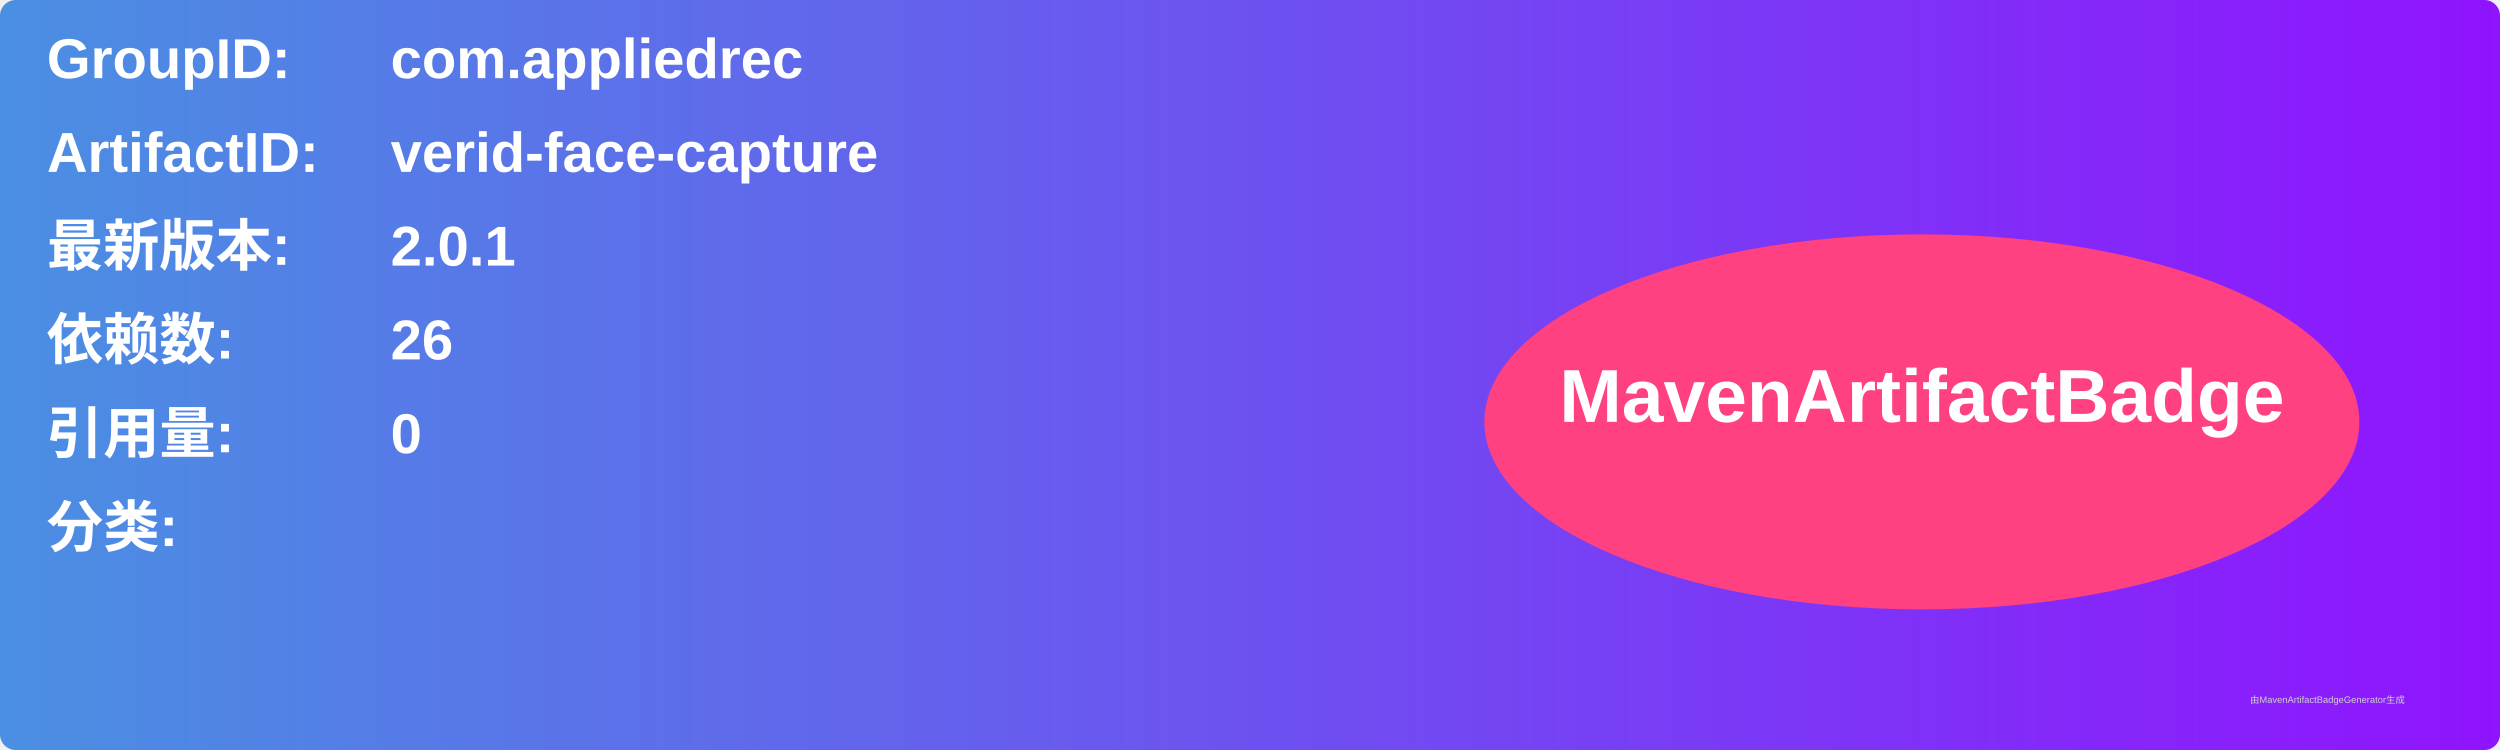
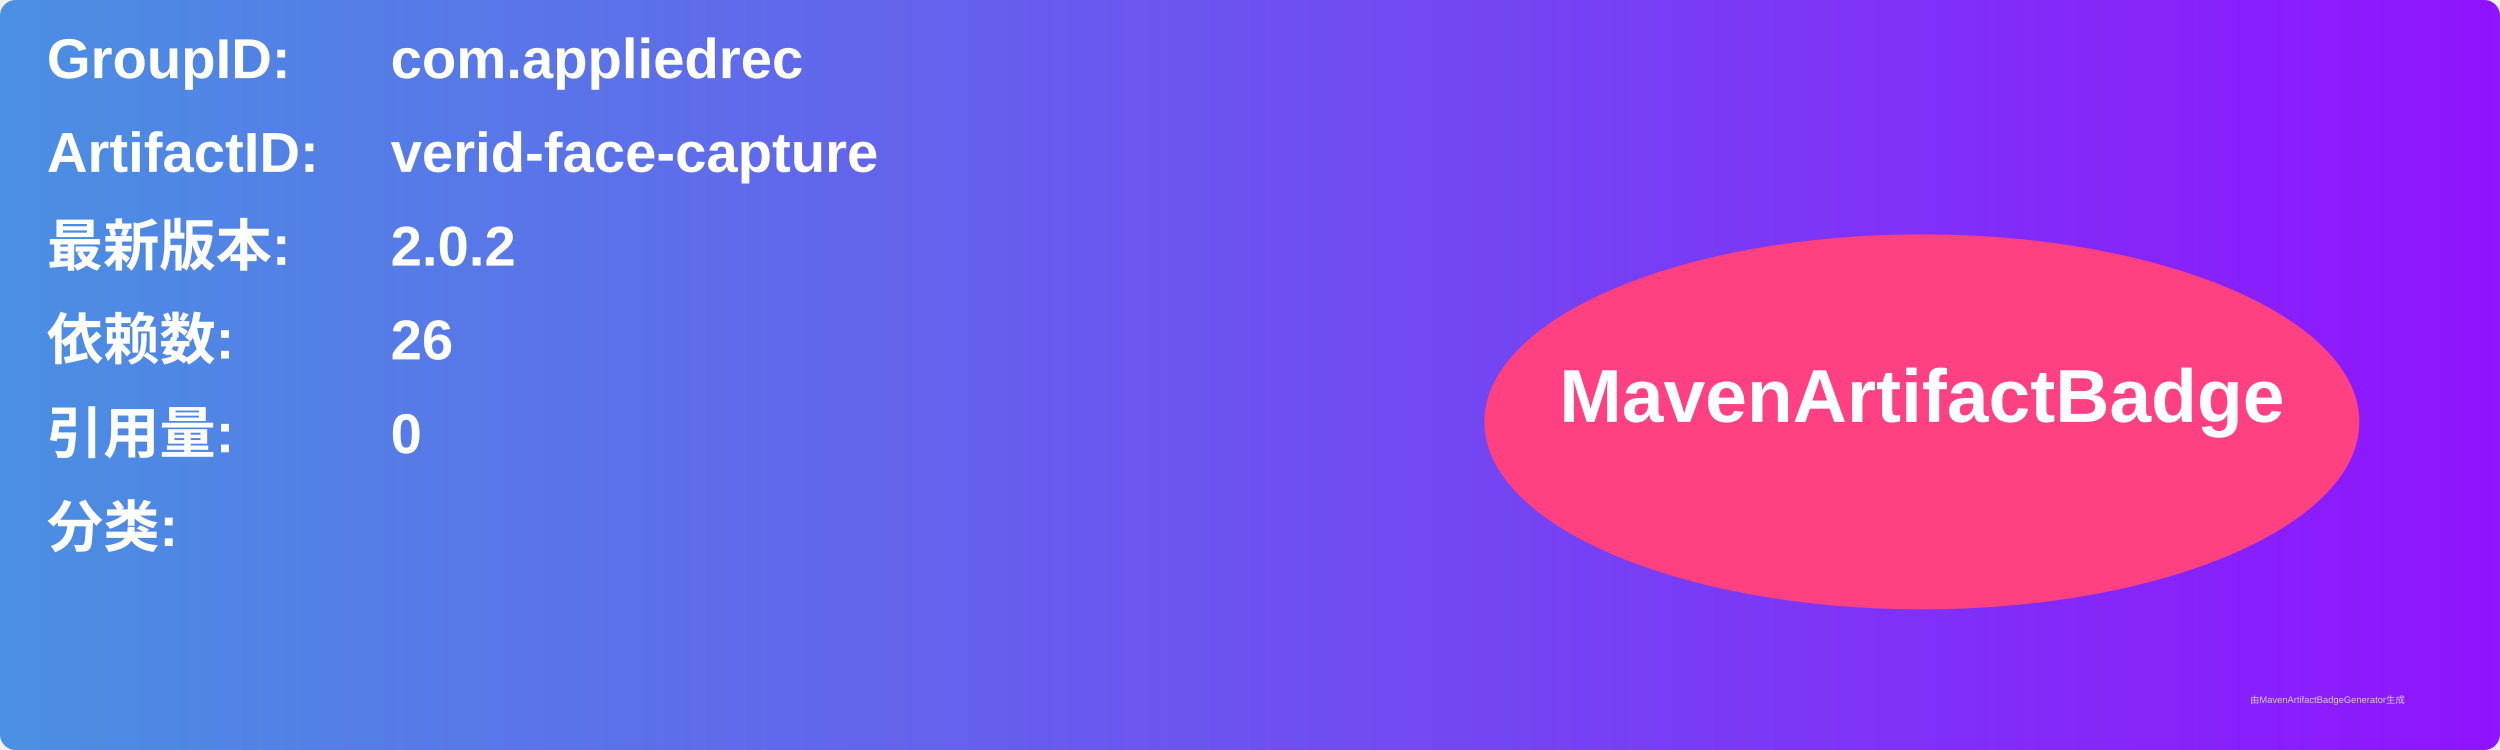
<svg xmlns="http://www.w3.org/2000/svg" width="800" height="240" viewBox="0 0 800 240">
  <linearGradient id="grad" x1="0%" y1="0%" x2="100%" y2="0%">
    <stop offset="0%" stop-color="#4a90e2" />
    <stop offset="100%" stop-color="#9013fe" />
  </linearGradient>
  <rect width="100%" height="100%" rx="5" ry="5" fill="url(#grad)" />
  <g transform="translate(15, 15)">
    <text x="0" y="10" font-family="Arial" font-size="18" fill="white" font-weight="bold" width="260">GroupID:</text>
    <text x="110" y="10" font-family="Arial" font-size="18" fill="white" font-weight="bold" width="460">com.appliedrec</text>
    <text x="0" y="40" font-family="Arial" font-size="18" fill="white" font-weight="bold" width="260">ArtifactID:</text>
    <text x="110" y="40" font-family="Arial" font-size="18" fill="white" font-weight="bold" width="460">verid-face-capture</text>
    <text x="0" y="70" font-family="Arial" font-size="18" fill="white" font-weight="bold">最新版本:</text>
    <text x="110" y="70" font-family="Arial" font-size="18" fill="white" font-weight="bold">
-       <tspan font-weight="bold">2.0.1</tspan>
+       <tspan font-weight="bold">2.0.2</tspan>
    </text>
    <text x="0" y="100" font-family="Arial" font-size="18" fill="white" font-weight="bold">依赖数: </text>
    <text x="110" y="100" font-family="Arial" font-size="18" fill="white">
      <tspan font-weight="bold">26</tspan>
    </text>
    <text x="0" y="130" font-family="Arial" font-size="18" fill="white" font-weight="bold">引用量: </text>
    <text x="110" y="130" font-family="Arial" font-size="18" fill="white">
      <tspan font-weight="bold">0</tspan>
    </text>
    <text x="0" y="160" font-family="Arial" font-size="18" fill="white" font-weight="bold">分类:</text>
    <text x="10" y="190" font-family="Arial" font-size="10" fill="white">
      <tspan font-weight="bold" />
    </text>
    <ellipse cx="600" cy="120" rx="140" ry="60" fill="#ff4081" />
    <text x="600" y="120" text-anchor="middle" font-family="Arial" font-size="24" fill="white" font-weight="bold">MavenArtifactBadge</text>
  </g>
  <text x="720" y="225" font-family="Arial" font-size="3" fill="#d0d0d0">由MavenArtifactBadgeGenerator生成</text>
</svg>
